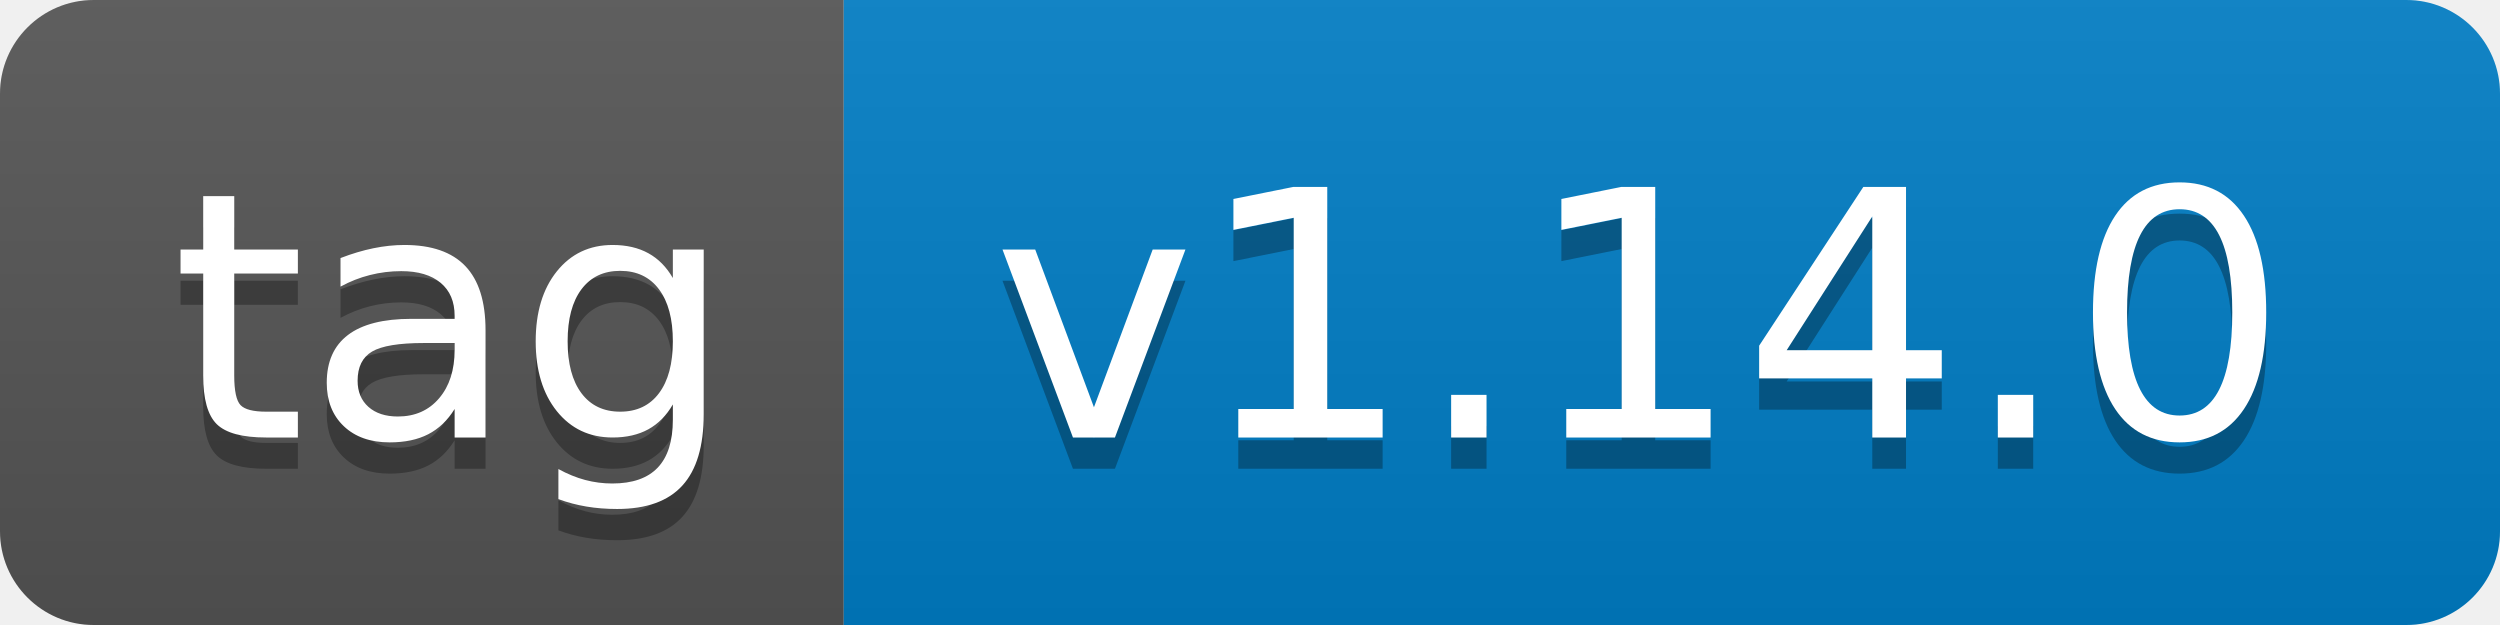
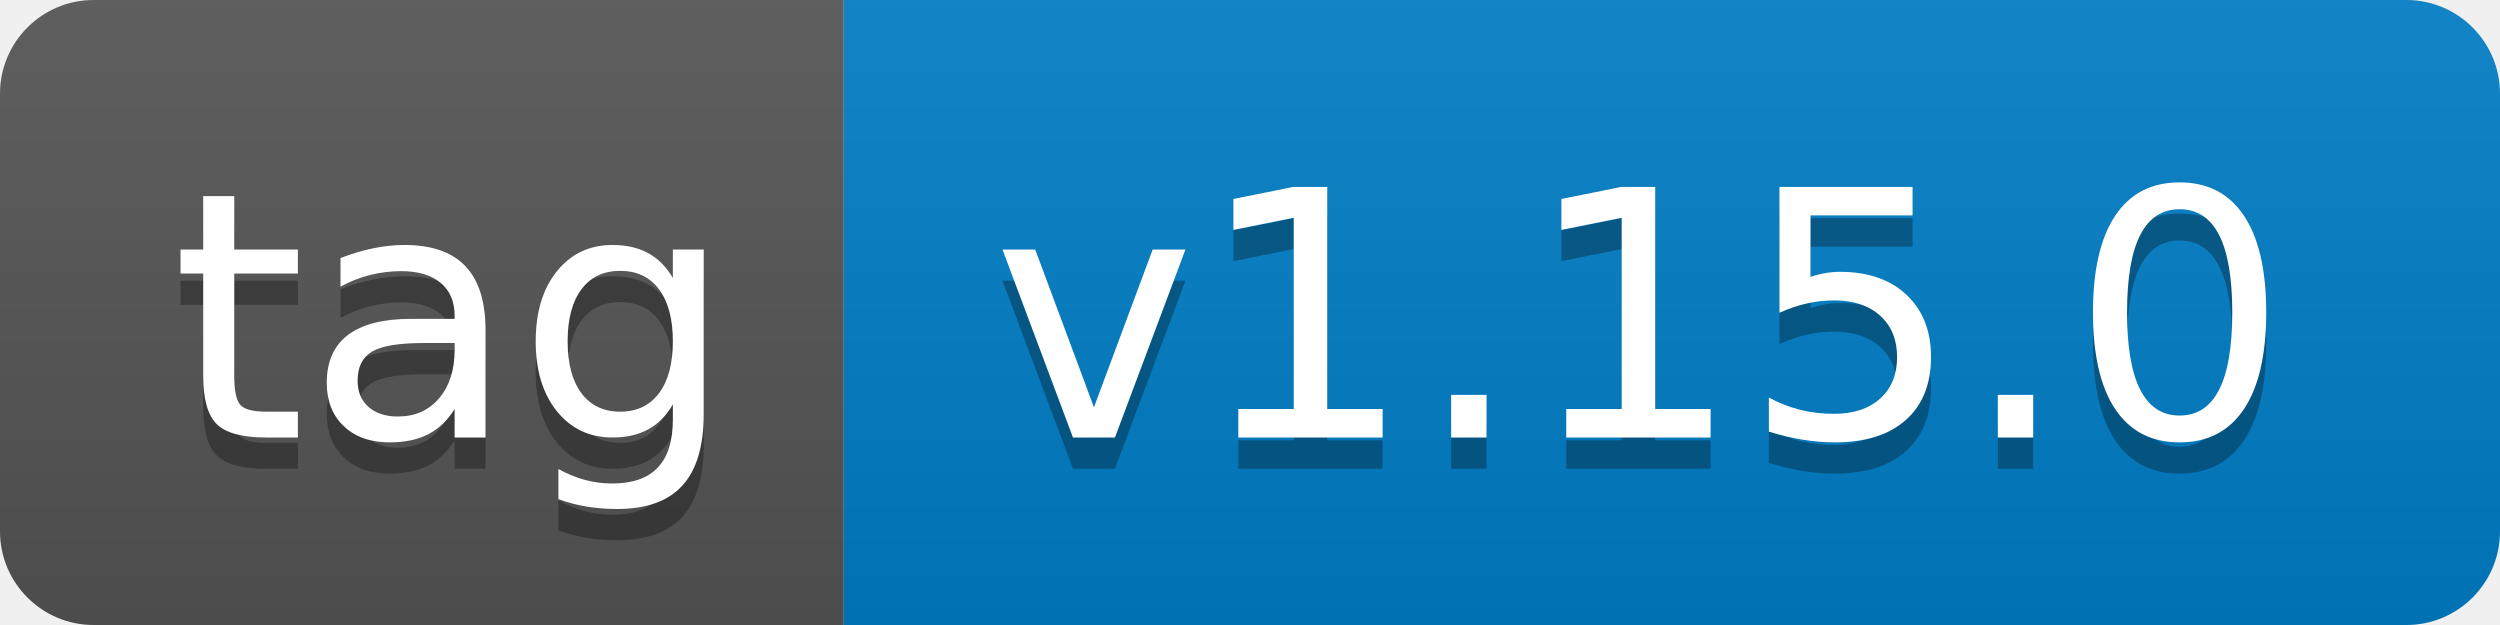
- <svg xmlns="http://www.w3.org/2000/svg" width="80" height="20" role="img" aria-label="tag: v1.14.0">
+ <svg xmlns="http://www.w3.org/2000/svg" width="80" height="20" role="img" aria-label="tag: v1.15.0">
  <linearGradient id="s" x2="0" y2="100%">
    <stop offset="0" stop-color="#bbb" stop-opacity=".1" />
    <stop offset="1" stop-opacity=".1" />
  </linearGradient>
  <clipPath id="r">
    <rect width="80" height="20" rx="3" fill="#fff" />
  </clipPath>
  <g clip-path="url(#r)">
    <rect width="27" height="20" fill="#555" />
    <rect x="27" width="53" height="20" fill="#007ec6" />
    <rect width="80" height="20" fill="url(#s)" />
  </g>
  <g fill="#fff" text-anchor="middle" font-family="Verdana,Geneva,DejaVu Sans,sans-serif" text-rendering="geometricPrecision" font-size="110">
    <text aria-hidden="true" x="145" y="150" fill="#010101" fill-opacity=".3" transform="scale(.1)" textLength="170">tag</text>
    <text x="145" y="140" transform="scale(.1)" fill="#fff" textLength="170">tag</text>
-     <text aria-hidden="true" x="525" y="150" fill="#010101" fill-opacity=".3" transform="scale(.1)" textLength="430">v1.14.0</text>
-     <text x="525" y="140" transform="scale(.1)" fill="#fff" textLength="430">v1.14.0</text>
+     <text aria-hidden="true" x="525" y="150" fill="#010101" fill-opacity=".3" transform="scale(.1)" textLength="430">v1.15.0</text>
+     <text x="525" y="140" transform="scale(.1)" fill="#fff" textLength="430">v1.15.0</text>
  </g>
</svg>
